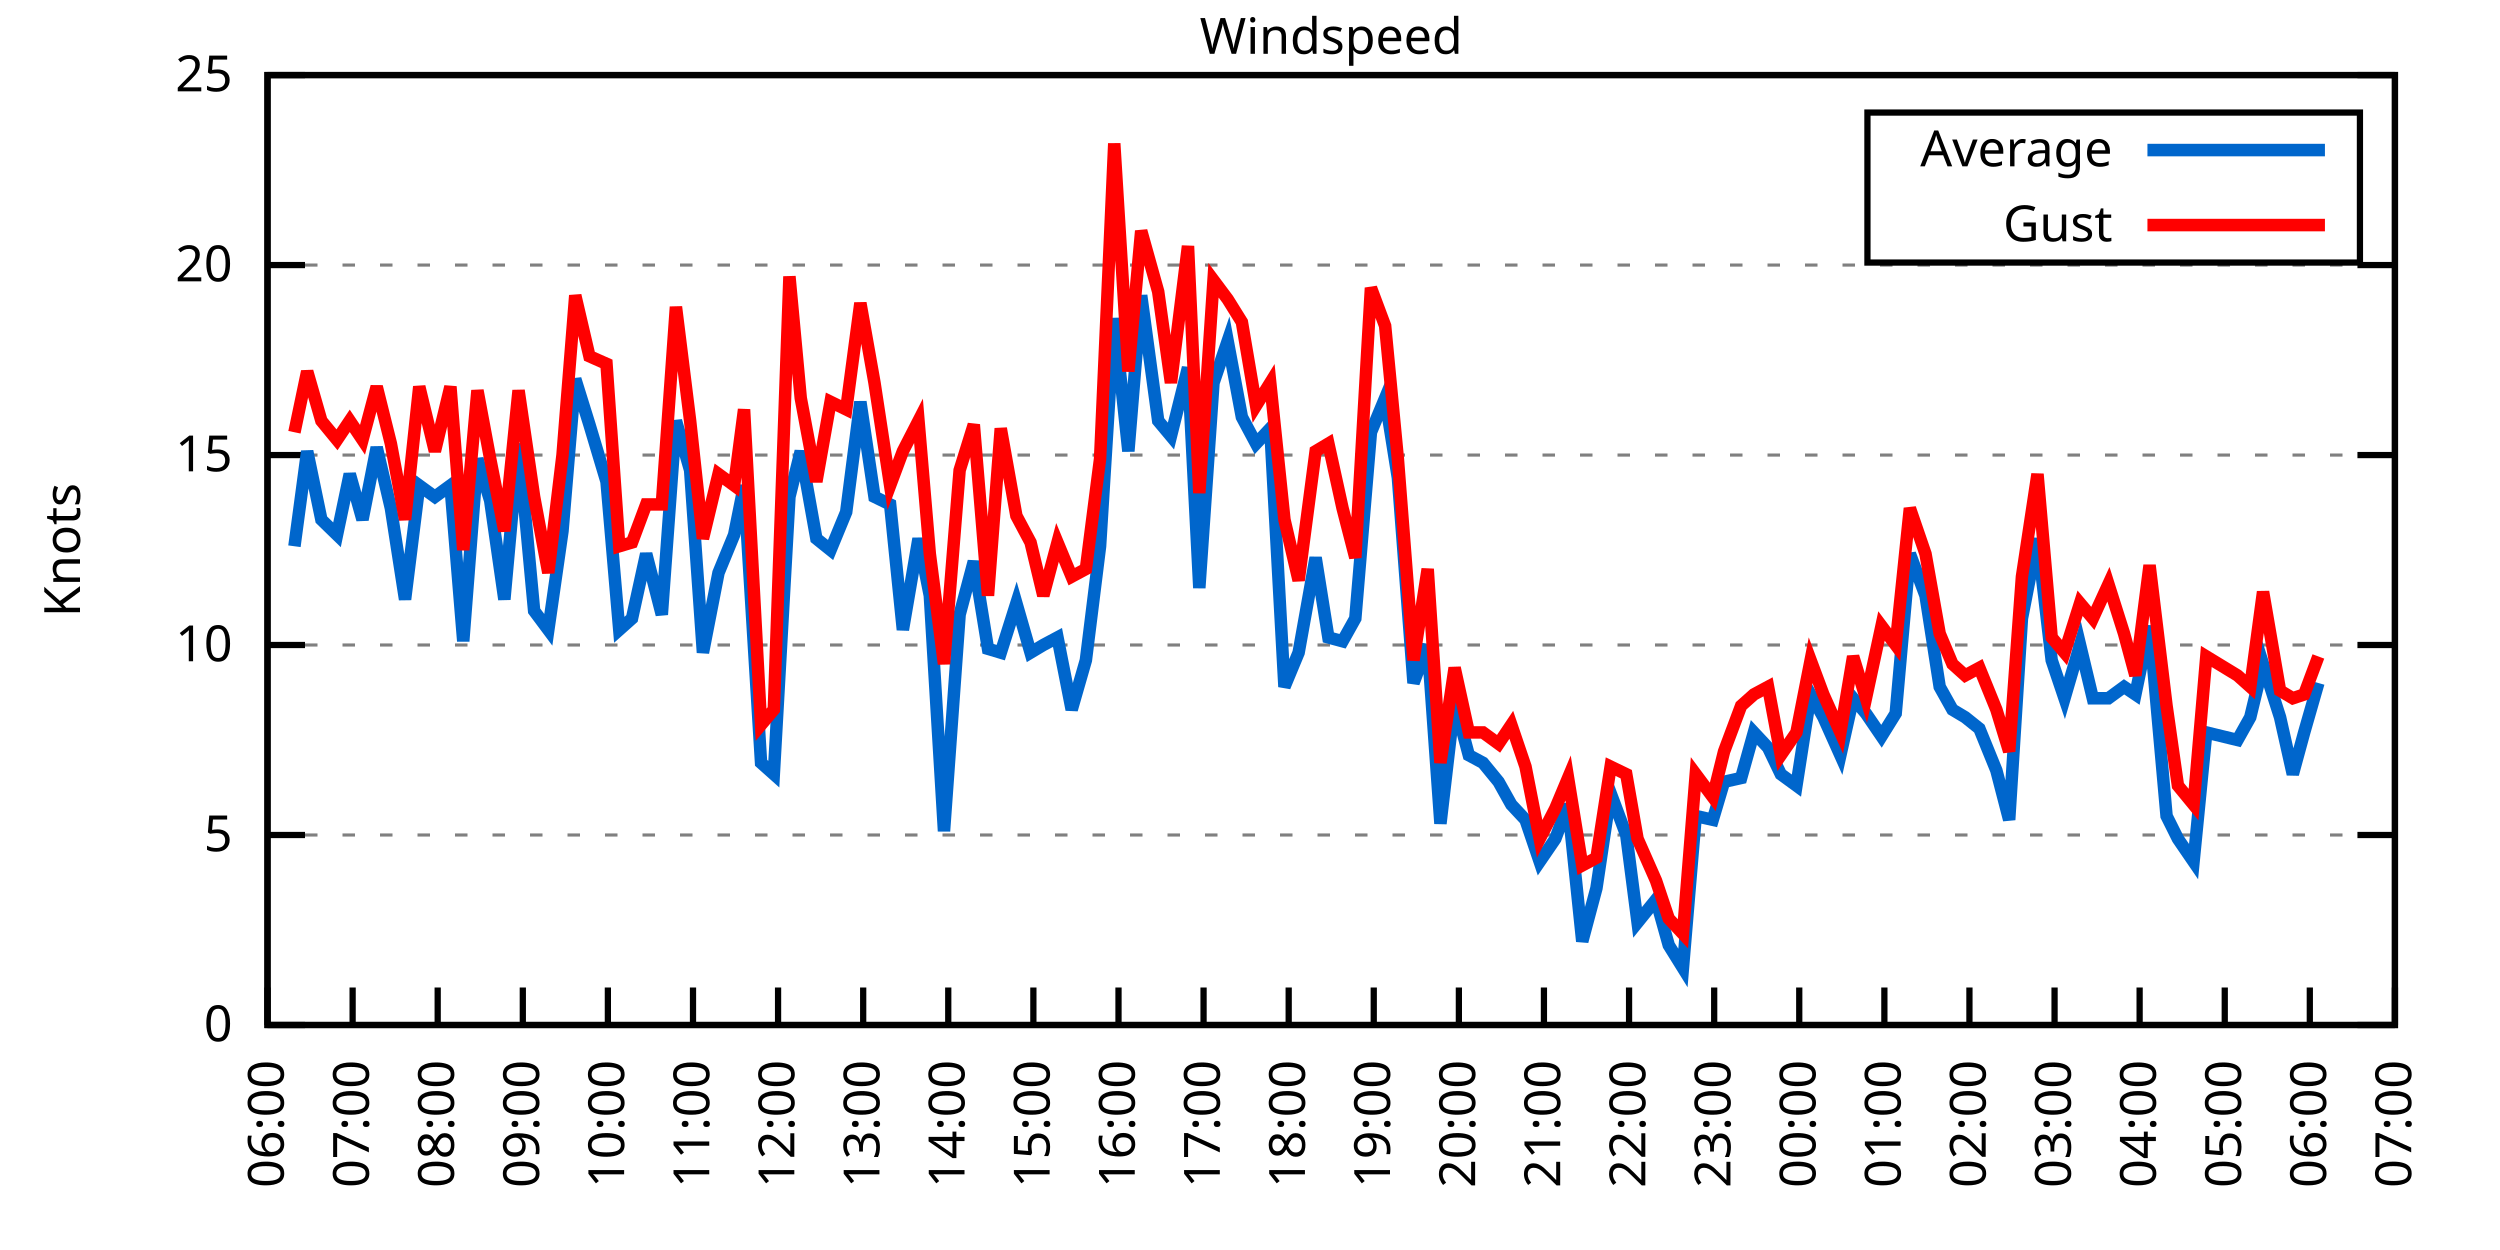
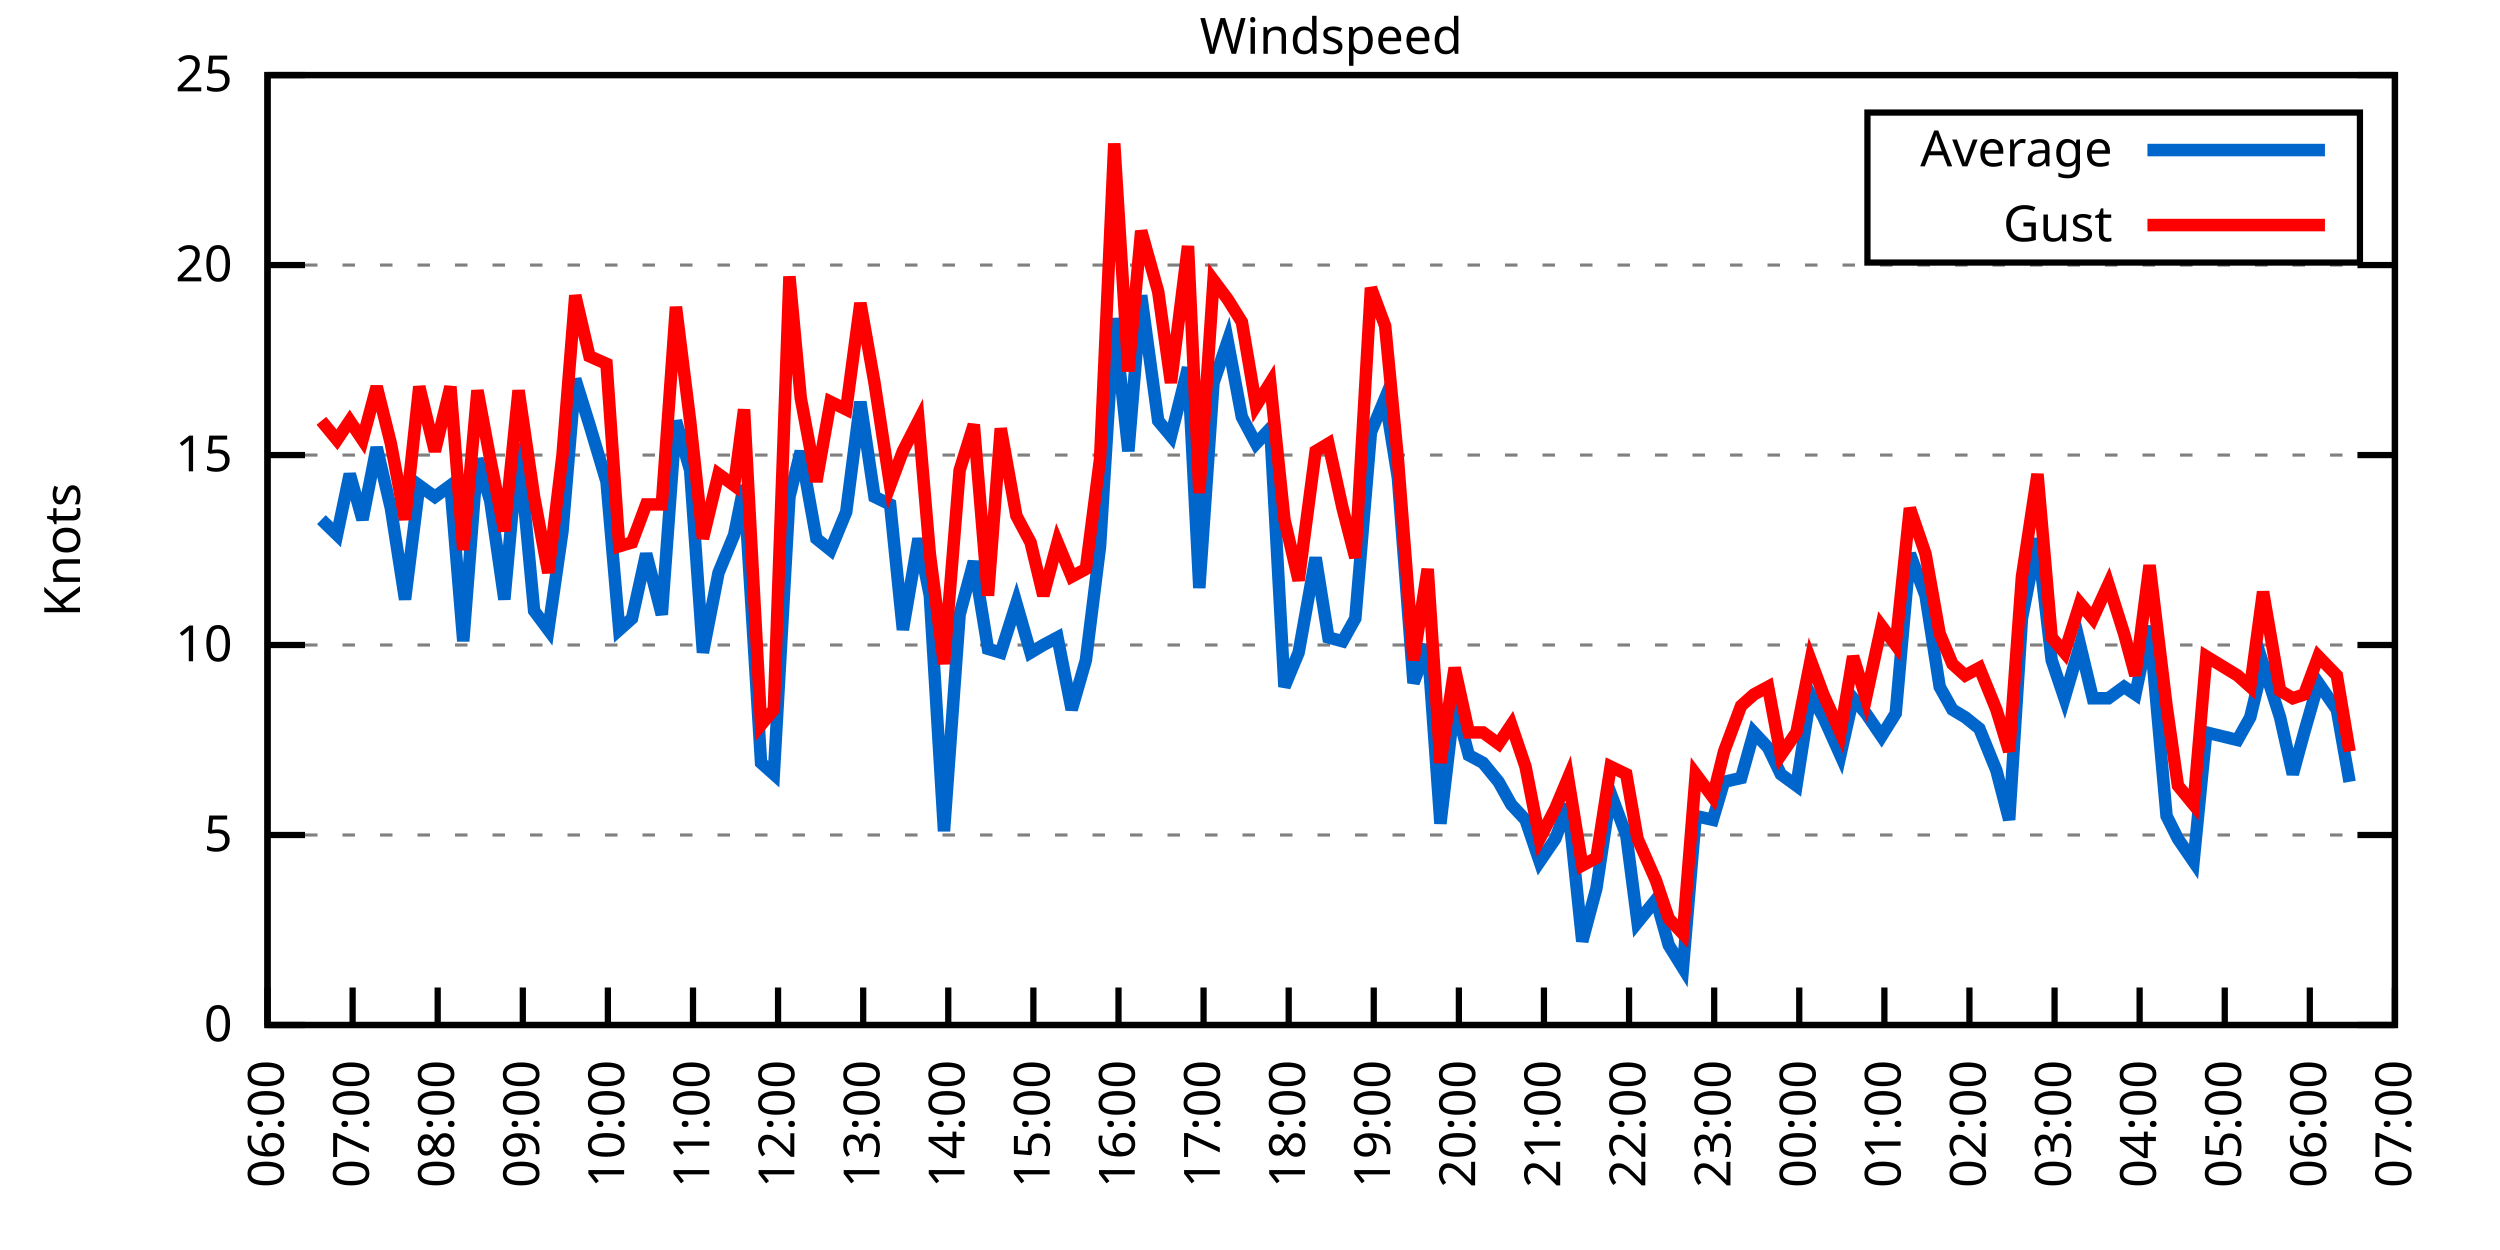
<svg xmlns="http://www.w3.org/2000/svg" xmlns:xlink="http://www.w3.org/1999/xlink" width="400" height="200" viewBox="0 0 400 200">
  <g id="gnuplot_canvas">
    <rect x="0" y="0" width="400" height="200" fill="none" />
    <defs>
      <circle id="gpDot" r="0.5" stroke-width="0.5" stroke="currentColor" />
      <path id="gpPt0" stroke-width="0.333" stroke="currentColor" d="M-1,0 h2 M0,-1 v2" />
      <path id="gpPt1" stroke-width="0.333" stroke="currentColor" d="M-1,-1 L1,1 M1,-1 L-1,1" />
      <path id="gpPt2" stroke-width="0.333" stroke="currentColor" d="M-1,0 L1,0 M0,-1 L0,1 M-1,-1 L1,1 M-1,1 L1,-1" />
      <rect id="gpPt3" stroke-width="0.333" stroke="currentColor" x="-1" y="-1" width="2" height="2" />
      <rect id="gpPt4" stroke-width="0.333" stroke="currentColor" fill="currentColor" x="-1" y="-1" width="2" height="2" />
      <circle id="gpPt5" stroke-width="0.333" stroke="currentColor" cx="0" cy="0" r="1" />
      <use xlink:href="#gpPt5" id="gpPt6" fill="currentColor" stroke="none" />
      <path id="gpPt7" stroke-width="0.333" stroke="currentColor" d="M0,-1.33 L-1.33,0.67 L1.33,0.67 z" />
      <use xlink:href="#gpPt7" id="gpPt8" fill="currentColor" stroke="none" />
      <use xlink:href="#gpPt7" id="gpPt9" stroke="currentColor" transform="rotate(180)" />
      <use xlink:href="#gpPt9" id="gpPt10" fill="currentColor" stroke="none" />
      <use xlink:href="#gpPt3" id="gpPt11" stroke="currentColor" transform="rotate(45)" />
      <use xlink:href="#gpPt11" id="gpPt12" fill="currentColor" stroke="none" />
      <path id="gpPt13" stroke-width="0.333" stroke="currentColor" d="M0,1.330 L1.265,0.411 L0.782,-1.067 L-0.782,-1.076 L-1.265,0.411 z" />
      <use xlink:href="#gpPt13" id="gpPt14" fill="currentColor" stroke="none" />
      <filter id="textbox" filterUnits="objectBoundingBox" x="0" y="0" height="1" width="1">
        <feFlood flood-color="white" flood-opacity="1" result="bgnd" />
        <feComposite in="SourceGraphic" in2="bgnd" operator="atop" />
      </filter>
      <filter id="greybox" filterUnits="objectBoundingBox" x="0" y="0" height="1" width="1">
        <feFlood flood-color="lightgrey" flood-opacity="1" result="grey" />
        <feComposite in="SourceGraphic" in2="grey" operator="atop" />
      </filter>
    </defs>
    <g fill="none" color="white" stroke="currentColor" stroke-width="1.00" stroke-linecap="butt" stroke-linejoin="miter">
</g>
    <g fill="none" color="black" stroke="currentColor" stroke-width="1.00" stroke-linecap="butt" stroke-linejoin="miter">
      <g stroke="none" shape-rendering="crispEdges">
        <polygon fill="rgb(255, 255, 255)" points="42.80,164.00 383.18,164.00 383.18,12.02 42.80,12.02 " />
      </g>
    </g>
    <g fill="none" color="black" stroke="currentColor" stroke-width="1.00" stroke-linecap="butt" stroke-linejoin="miter">
</g>
    <g fill="none" color="black" stroke="black" stroke-width="0.50" stroke-linecap="butt" stroke-linejoin="miter">
</g>
    <g fill="none" color="gray" stroke="currentColor" stroke-width="0.50" stroke-linecap="butt" stroke-linejoin="miter">
      <path stroke="gray" stroke-dasharray="2,4" class="gridline" d="M42.80,164.00 L383.19,164.00  " />
    </g>
    <g fill="none" color="gray" stroke="gray" stroke-width="1.00" stroke-linecap="butt" stroke-linejoin="miter">
</g>
    <g fill="none" color="black" stroke="currentColor" stroke-width="1.00" stroke-linecap="butt" stroke-linejoin="miter">
      <path stroke="black" d="M42.80,164.00 L48.80,164.00 M383.19,164.00 L377.19,164.00  " />
      <g transform="translate(37.20,166.60)" stroke="none" fill="black" font-family="Sans" font-size="8.00" text-anchor="end">
        <text>
          <tspan font-family="Sans"> 0</tspan>
        </text>
      </g>
    </g>
    <g fill="none" color="black" stroke="currentColor" stroke-width="1.00" stroke-linecap="butt" stroke-linejoin="miter">
</g>
    <g fill="none" color="black" stroke="black" stroke-width="0.50" stroke-linecap="butt" stroke-linejoin="miter">
</g>
    <g fill="none" color="gray" stroke="currentColor" stroke-width="0.50" stroke-linecap="butt" stroke-linejoin="miter">
      <path stroke="gray" stroke-dasharray="2,4" class="gridline" d="M42.80,133.60 L383.19,133.60  " />
    </g>
    <g fill="none" color="gray" stroke="gray" stroke-width="1.00" stroke-linecap="butt" stroke-linejoin="miter">
</g>
    <g fill="none" color="black" stroke="currentColor" stroke-width="1.00" stroke-linecap="butt" stroke-linejoin="miter">
      <path stroke="black" d="M42.80,133.60 L48.80,133.60 M383.19,133.60 L377.19,133.60  " />
      <g transform="translate(37.20,136.20)" stroke="none" fill="black" font-family="Sans" font-size="8.00" text-anchor="end">
        <text>
          <tspan font-family="Sans"> 5</tspan>
        </text>
      </g>
    </g>
    <g fill="none" color="black" stroke="currentColor" stroke-width="1.00" stroke-linecap="butt" stroke-linejoin="miter">
</g>
    <g fill="none" color="black" stroke="black" stroke-width="0.50" stroke-linecap="butt" stroke-linejoin="miter">
</g>
    <g fill="none" color="gray" stroke="currentColor" stroke-width="0.50" stroke-linecap="butt" stroke-linejoin="miter">
      <path stroke="gray" stroke-dasharray="2,4" class="gridline" d="M42.80,103.20 L383.19,103.20  " />
    </g>
    <g fill="none" color="gray" stroke="gray" stroke-width="1.00" stroke-linecap="butt" stroke-linejoin="miter">
</g>
    <g fill="none" color="black" stroke="currentColor" stroke-width="1.00" stroke-linecap="butt" stroke-linejoin="miter">
      <path stroke="black" d="M42.80,103.20 L48.80,103.20 M383.19,103.20 L377.19,103.20  " />
      <g transform="translate(37.20,105.80)" stroke="none" fill="black" font-family="Sans" font-size="8.00" text-anchor="end">
        <text>
          <tspan font-family="Sans"> 10</tspan>
        </text>
      </g>
    </g>
    <g fill="none" color="black" stroke="currentColor" stroke-width="1.00" stroke-linecap="butt" stroke-linejoin="miter">
</g>
    <g fill="none" color="black" stroke="black" stroke-width="0.50" stroke-linecap="butt" stroke-linejoin="miter">
</g>
    <g fill="none" color="gray" stroke="currentColor" stroke-width="0.50" stroke-linecap="butt" stroke-linejoin="miter">
      <path stroke="gray" stroke-dasharray="2,4" class="gridline" d="M42.80,72.81 L383.19,72.81  " />
    </g>
    <g fill="none" color="gray" stroke="gray" stroke-width="1.00" stroke-linecap="butt" stroke-linejoin="miter">
</g>
    <g fill="none" color="black" stroke="currentColor" stroke-width="1.00" stroke-linecap="butt" stroke-linejoin="miter">
      <path stroke="black" d="M42.80,72.81 L48.80,72.81 M383.19,72.81 L377.19,72.81  " />
      <g transform="translate(37.20,75.41)" stroke="none" fill="black" font-family="Sans" font-size="8.00" text-anchor="end">
        <text>
          <tspan font-family="Sans"> 15</tspan>
        </text>
      </g>
    </g>
    <g fill="none" color="black" stroke="currentColor" stroke-width="1.00" stroke-linecap="butt" stroke-linejoin="miter">
</g>
    <g fill="none" color="black" stroke="black" stroke-width="0.50" stroke-linecap="butt" stroke-linejoin="miter">
</g>
    <g fill="none" color="gray" stroke="currentColor" stroke-width="0.50" stroke-linecap="butt" stroke-linejoin="miter">
      <path stroke="gray" stroke-dasharray="2,4" class="gridline" d="M42.80,42.41 L383.19,42.41  " />
    </g>
    <g fill="none" color="gray" stroke="gray" stroke-width="1.00" stroke-linecap="butt" stroke-linejoin="miter">
</g>
    <g fill="none" color="black" stroke="currentColor" stroke-width="1.00" stroke-linecap="butt" stroke-linejoin="miter">
      <path stroke="black" d="M42.80,42.41 L48.80,42.41 M383.19,42.41 L377.19,42.41  " />
      <g transform="translate(37.20,45.01)" stroke="none" fill="black" font-family="Sans" font-size="8.00" text-anchor="end">
        <text>
          <tspan font-family="Sans"> 20</tspan>
        </text>
      </g>
    </g>
    <g fill="none" color="black" stroke="currentColor" stroke-width="1.00" stroke-linecap="butt" stroke-linejoin="miter">
</g>
    <g fill="none" color="black" stroke="black" stroke-width="0.50" stroke-linecap="butt" stroke-linejoin="miter">
</g>
    <g fill="none" color="gray" stroke="currentColor" stroke-width="0.50" stroke-linecap="butt" stroke-linejoin="miter">
      <path stroke="gray" stroke-dasharray="2,4" class="gridline" d="M42.80,12.01 L383.19,12.01  " />
    </g>
    <g fill="none" color="gray" stroke="gray" stroke-width="1.00" stroke-linecap="butt" stroke-linejoin="miter">
</g>
    <g fill="none" color="black" stroke="currentColor" stroke-width="1.00" stroke-linecap="butt" stroke-linejoin="miter">
      <path stroke="black" d="M42.80,12.01 L48.80,12.01 M383.19,12.01 L377.19,12.01  " />
      <g transform="translate(37.20,14.61)" stroke="none" fill="black" font-family="Sans" font-size="8.00" text-anchor="end">
        <text>
          <tspan font-family="Sans"> 25</tspan>
        </text>
      </g>
    </g>
    <g fill="none" color="black" stroke="currentColor" stroke-width="1.00" stroke-linecap="butt" stroke-linejoin="miter">
      <path stroke="black" d="M42.80,164.00 L42.80,158.00  " />
      <g transform="translate(45.40,169.60) rotate(270.00)" stroke="none" fill="black" font-family="Sans" font-size="8.00" text-anchor="end">
        <text>
          <tspan font-family="Sans">06:00</tspan>
        </text>
      </g>
    </g>
    <g fill="none" color="black" stroke="currentColor" stroke-width="1.00" stroke-linecap="butt" stroke-linejoin="miter">
      <path stroke="black" d="M56.42,164.00 L56.42,158.00  " />
      <g transform="translate(59.02,169.60) rotate(270.00)" stroke="none" fill="black" font-family="Sans" font-size="8.00" text-anchor="end">
        <text>
          <tspan font-family="Sans">07:00</tspan>
        </text>
      </g>
    </g>
    <g fill="none" color="black" stroke="currentColor" stroke-width="1.00" stroke-linecap="butt" stroke-linejoin="miter">
      <path stroke="black" d="M70.03,164.00 L70.03,158.00  " />
      <g transform="translate(72.63,169.60) rotate(270.00)" stroke="none" fill="black" font-family="Sans" font-size="8.00" text-anchor="end">
        <text>
          <tspan font-family="Sans">08:00</tspan>
        </text>
      </g>
    </g>
    <g fill="none" color="black" stroke="currentColor" stroke-width="1.00" stroke-linecap="butt" stroke-linejoin="miter">
      <path stroke="black" d="M83.65,164.00 L83.65,158.00  " />
      <g transform="translate(86.25,169.60) rotate(270.00)" stroke="none" fill="black" font-family="Sans" font-size="8.00" text-anchor="end">
        <text>
          <tspan font-family="Sans">09:00</tspan>
        </text>
      </g>
    </g>
    <g fill="none" color="black" stroke="currentColor" stroke-width="1.00" stroke-linecap="butt" stroke-linejoin="miter">
      <path stroke="black" d="M97.26,164.00 L97.26,158.00  " />
      <g transform="translate(99.86,169.60) rotate(270.00)" stroke="none" fill="black" font-family="Sans" font-size="8.00" text-anchor="end">
        <text>
          <tspan font-family="Sans">10:00</tspan>
        </text>
      </g>
    </g>
    <g fill="none" color="black" stroke="currentColor" stroke-width="1.00" stroke-linecap="butt" stroke-linejoin="miter">
      <path stroke="black" d="M110.88,164.00 L110.88,158.00  " />
      <g transform="translate(113.48,169.60) rotate(270.00)" stroke="none" fill="black" font-family="Sans" font-size="8.00" text-anchor="end">
        <text>
          <tspan font-family="Sans">11:00</tspan>
        </text>
      </g>
    </g>
    <g fill="none" color="black" stroke="currentColor" stroke-width="1.00" stroke-linecap="butt" stroke-linejoin="miter">
      <path stroke="black" d="M124.49,164.00 L124.49,158.00  " />
      <g transform="translate(127.09,169.60) rotate(270.00)" stroke="none" fill="black" font-family="Sans" font-size="8.00" text-anchor="end">
        <text>
          <tspan font-family="Sans">12:00</tspan>
        </text>
      </g>
    </g>
    <g fill="none" color="black" stroke="currentColor" stroke-width="1.00" stroke-linecap="butt" stroke-linejoin="miter">
      <path stroke="black" d="M138.11,164.00 L138.11,158.00  " />
      <g transform="translate(140.71,169.60) rotate(270.00)" stroke="none" fill="black" font-family="Sans" font-size="8.00" text-anchor="end">
        <text>
          <tspan font-family="Sans">13:00</tspan>
        </text>
      </g>
    </g>
    <g fill="none" color="black" stroke="currentColor" stroke-width="1.00" stroke-linecap="butt" stroke-linejoin="miter">
      <path stroke="black" d="M151.72,164.00 L151.72,158.00  " />
      <g transform="translate(154.32,169.60) rotate(270.00)" stroke="none" fill="black" font-family="Sans" font-size="8.00" text-anchor="end">
        <text>
          <tspan font-family="Sans">14:00</tspan>
        </text>
      </g>
    </g>
    <g fill="none" color="black" stroke="currentColor" stroke-width="1.00" stroke-linecap="butt" stroke-linejoin="miter">
      <path stroke="black" d="M165.34,164.00 L165.34,158.00  " />
      <g transform="translate(167.94,169.60) rotate(270.00)" stroke="none" fill="black" font-family="Sans" font-size="8.00" text-anchor="end">
        <text>
          <tspan font-family="Sans">15:00</tspan>
        </text>
      </g>
    </g>
    <g fill="none" color="black" stroke="currentColor" stroke-width="1.00" stroke-linecap="butt" stroke-linejoin="miter">
      <path stroke="black" d="M178.96,164.00 L178.96,158.00  " />
      <g transform="translate(181.56,169.60) rotate(270.00)" stroke="none" fill="black" font-family="Sans" font-size="8.00" text-anchor="end">
        <text>
          <tspan font-family="Sans">16:00</tspan>
        </text>
      </g>
    </g>
    <g fill="none" color="black" stroke="currentColor" stroke-width="1.00" stroke-linecap="butt" stroke-linejoin="miter">
      <path stroke="black" d="M192.57,164.00 L192.57,158.00  " />
      <g transform="translate(195.17,169.60) rotate(270.00)" stroke="none" fill="black" font-family="Sans" font-size="8.00" text-anchor="end">
        <text>
          <tspan font-family="Sans">17:00</tspan>
        </text>
      </g>
    </g>
    <g fill="none" color="black" stroke="currentColor" stroke-width="1.00" stroke-linecap="butt" stroke-linejoin="miter">
      <path stroke="black" d="M206.19,164.00 L206.19,158.00  " />
      <g transform="translate(208.79,169.60) rotate(270.00)" stroke="none" fill="black" font-family="Sans" font-size="8.00" text-anchor="end">
        <text>
          <tspan font-family="Sans">18:00</tspan>
        </text>
      </g>
    </g>
    <g fill="none" color="black" stroke="currentColor" stroke-width="1.00" stroke-linecap="butt" stroke-linejoin="miter">
      <path stroke="black" d="M219.80,164.00 L219.80,158.00  " />
      <g transform="translate(222.40,169.60) rotate(270.00)" stroke="none" fill="black" font-family="Sans" font-size="8.00" text-anchor="end">
        <text>
          <tspan font-family="Sans">19:00</tspan>
        </text>
      </g>
    </g>
    <g fill="none" color="black" stroke="currentColor" stroke-width="1.00" stroke-linecap="butt" stroke-linejoin="miter">
      <path stroke="black" d="M233.42,164.00 L233.42,158.00  " />
      <g transform="translate(236.02,169.60) rotate(270.00)" stroke="none" fill="black" font-family="Sans" font-size="8.00" text-anchor="end">
        <text>
          <tspan font-family="Sans">20:00</tspan>
        </text>
      </g>
    </g>
    <g fill="none" color="black" stroke="currentColor" stroke-width="1.00" stroke-linecap="butt" stroke-linejoin="miter">
      <path stroke="black" d="M247.03,164.00 L247.03,158.00  " />
      <g transform="translate(249.63,169.60) rotate(270.00)" stroke="none" fill="black" font-family="Sans" font-size="8.00" text-anchor="end">
        <text>
          <tspan font-family="Sans">21:00</tspan>
        </text>
      </g>
    </g>
    <g fill="none" color="black" stroke="currentColor" stroke-width="1.00" stroke-linecap="butt" stroke-linejoin="miter">
      <path stroke="black" d="M260.65,164.00 L260.65,158.00  " />
      <g transform="translate(263.25,169.60) rotate(270.00)" stroke="none" fill="black" font-family="Sans" font-size="8.00" text-anchor="end">
        <text>
          <tspan font-family="Sans">22:00</tspan>
        </text>
      </g>
    </g>
    <g fill="none" color="black" stroke="currentColor" stroke-width="1.00" stroke-linecap="butt" stroke-linejoin="miter">
      <path stroke="black" d="M274.27,164.00 L274.27,158.00  " />
      <g transform="translate(276.87,169.60) rotate(270.00)" stroke="none" fill="black" font-family="Sans" font-size="8.00" text-anchor="end">
        <text>
          <tspan font-family="Sans">23:00</tspan>
        </text>
      </g>
    </g>
    <g fill="none" color="black" stroke="currentColor" stroke-width="1.00" stroke-linecap="butt" stroke-linejoin="miter">
      <path stroke="black" d="M287.88,164.00 L287.88,158.00  " />
      <g transform="translate(290.48,169.60) rotate(270.00)" stroke="none" fill="black" font-family="Sans" font-size="8.00" text-anchor="end">
        <text>
          <tspan font-family="Sans">00:00</tspan>
        </text>
      </g>
    </g>
    <g fill="none" color="black" stroke="currentColor" stroke-width="1.00" stroke-linecap="butt" stroke-linejoin="miter">
      <path stroke="black" d="M301.50,164.00 L301.50,158.00  " />
      <g transform="translate(304.10,169.60) rotate(270.00)" stroke="none" fill="black" font-family="Sans" font-size="8.00" text-anchor="end">
        <text>
          <tspan font-family="Sans">01:00</tspan>
        </text>
      </g>
    </g>
    <g fill="none" color="black" stroke="currentColor" stroke-width="1.00" stroke-linecap="butt" stroke-linejoin="miter">
      <path stroke="black" d="M315.11,164.00 L315.11,158.00  " />
      <g transform="translate(317.71,169.60) rotate(270.00)" stroke="none" fill="black" font-family="Sans" font-size="8.00" text-anchor="end">
        <text>
          <tspan font-family="Sans">02:00</tspan>
        </text>
      </g>
    </g>
    <g fill="none" color="black" stroke="currentColor" stroke-width="1.00" stroke-linecap="butt" stroke-linejoin="miter">
      <path stroke="black" d="M328.73,164.00 L328.73,158.00  " />
      <g transform="translate(331.33,169.60) rotate(270.00)" stroke="none" fill="black" font-family="Sans" font-size="8.00" text-anchor="end">
        <text>
          <tspan font-family="Sans">03:00</tspan>
        </text>
      </g>
    </g>
    <g fill="none" color="black" stroke="currentColor" stroke-width="1.00" stroke-linecap="butt" stroke-linejoin="miter">
      <path stroke="black" d="M342.34,164.00 L342.34,158.00  " />
      <g transform="translate(344.94,169.60) rotate(270.00)" stroke="none" fill="black" font-family="Sans" font-size="8.00" text-anchor="end">
        <text>
          <tspan font-family="Sans">04:00</tspan>
        </text>
      </g>
    </g>
    <g fill="none" color="black" stroke="currentColor" stroke-width="1.00" stroke-linecap="butt" stroke-linejoin="miter">
      <path stroke="black" d="M355.96,164.00 L355.96,158.00  " />
      <g transform="translate(358.56,169.60) rotate(270.00)" stroke="none" fill="black" font-family="Sans" font-size="8.00" text-anchor="end">
        <text>
          <tspan font-family="Sans">05:00</tspan>
        </text>
      </g>
    </g>
    <g fill="none" color="black" stroke="currentColor" stroke-width="1.00" stroke-linecap="butt" stroke-linejoin="miter">
      <path stroke="black" d="M369.57,164.00 L369.57,158.00  " />
      <g transform="translate(372.17,169.60) rotate(270.00)" stroke="none" fill="black" font-family="Sans" font-size="8.00" text-anchor="end">
        <text>
          <tspan font-family="Sans">06:00</tspan>
        </text>
      </g>
    </g>
    <g fill="none" color="black" stroke="currentColor" stroke-width="1.00" stroke-linecap="butt" stroke-linejoin="miter">
      <path stroke="black" d="M383.19,164.00 L383.19,158.00  " />
      <g transform="translate(385.79,169.60) rotate(270.00)" stroke="none" fill="black" font-family="Sans" font-size="8.00" text-anchor="end">
        <text>
          <tspan font-family="Sans">07:00</tspan>
        </text>
      </g>
    </g>
    <g fill="none" color="black" stroke="currentColor" stroke-width="1.00" stroke-linecap="butt" stroke-linejoin="miter">
</g>
    <g fill="none" color="black" stroke="currentColor" stroke-width="1.00" stroke-linecap="butt" stroke-linejoin="miter">
      <path stroke="black" d="M42.80,12.01 L42.80,164.00 L383.19,164.00 L383.19,12.01 L42.80,12.01 Z  " />
    </g>
    <g fill="none" color="black" stroke="currentColor" stroke-width="1.00" stroke-linecap="butt" stroke-linejoin="miter">
</g>
    <g fill="none" color="black" stroke="currentColor" stroke-width="1.00" stroke-linecap="butt" stroke-linejoin="miter">
      <path stroke="black" d="M298.79,42.01 L298.79,18.01 L377.59,18.01 L377.59,42.01 L298.79,42.01 Z  " />
    </g>
    <g id="Windspeed_plot_1">
      <g fill="none" color="white" stroke="black" stroke-width="2.00" stroke-linecap="butt" stroke-linejoin="miter">
</g>
      <g fill="none" color="black" stroke="currentColor" stroke-width="2.00" stroke-linecap="butt" stroke-linejoin="miter">
        <g transform="translate(337.99,26.61)" stroke="none" fill="black" font-family="Sans" font-size="8.00" text-anchor="end">
          <text>
            <tspan font-family="Sans">Average</tspan>
          </text>
        </g>
      </g>
      <g fill="none" color="black" stroke="currentColor" stroke-width="2.00" stroke-linecap="butt" stroke-linejoin="miter">
-         <path stroke="rgb(  0, 102, 204)" d="M343.59,24.01 L371.99,24.01 M47.11,87.40 L49.15,72.20 L51.42,83.14 L53.92,85.57 L55.96,75.85 L58.00,83.14   L60.27,71.59 L62.54,81.32 L64.81,95.91 L67.08,77.67 L69.58,79.49 L72.07,77.67 L74.12,102.60 L76.39,73.41   L78.43,80.10 L80.70,95.91 L82.97,70.98 L85.46,97.73 L87.73,100.77 L90.00,84.97 L92.04,60.65 L94.31,67.94   L97.04,77.06 L99.08,100.77 L101.12,98.95 L103.39,88.61 L105.89,98.34 L108.15,67.33 L110.42,75.24 L112.47,104.42   L114.96,91.65 L117.46,85.57 L119.05,77.67 L121.77,122.05 L123.81,123.87 L126.31,79.49 L128.12,72.20 L130.62,86.18   L132.89,88.00 L135.39,81.93 L137.66,64.29 L139.92,79.49 L142.42,80.71 L144.46,100.77 L146.96,86.18 L148.77,95.30   L151.04,132.99 L153.54,98.34 L155.81,89.83 L158.08,103.81 L160.12,104.42 L162.62,96.52 L164.89,104.42 L166.93,103.20   L169.20,101.99 L171.47,113.54 L173.74,105.64 L176.01,87.40 L178.28,50.92 L180.54,72.20 L182.59,47.27 L185.31,67.33   L187.35,69.77 L190.08,58.82 L191.89,94.08 L194.16,61.25 L196.43,54.57 L198.70,66.73 L200.97,70.98 L203.24,68.55   L205.51,109.89 L207.78,104.42 L210.50,89.22 L212.54,101.99 L214.81,102.60 L216.85,98.95 L219.35,69.16 L221.62,63.69   L223.66,76.45 L226.16,109.28 L228.43,103.20 L230.47,131.78 L232.74,112.32 L235.01,120.83 L237.28,122.05 L239.77,125.09   L241.81,128.74 L244.08,131.17 L246.35,137.86 L248.85,134.21 L250.89,128.74 L253.16,150.62 L255.43,142.11 L257.70,126.91   L260.20,133.60 L262.01,147.59 L264.96,143.94 L267.00,151.23 L269.27,154.88 L271.32,130.56 L274.04,131.17 L275.85,125.09   L278.58,124.48 L280.62,117.19 L282.89,119.62 L284.93,123.87 L287.43,125.70 L289.70,111.11 L291.74,114.76 L294.46,120.83   L296.50,111.72 L298.55,114.15 L301.04,117.80 L303.31,114.15 L305.58,88.61 L308.08,95.30 L310.35,109.89 L312.39,113.54   L314.43,114.76 L316.70,116.58 L319.42,123.27 L321.47,131.17 L323.51,98.95 L326.00,86.18 L328.27,105.64 L330.32,111.72   L332.81,103.20 L334.85,111.72 L337.35,111.72 L339.85,109.89 L341.66,111.11 L343.93,100.16 L346.65,130.56 L348.47,134.21   L350.97,137.86 L353.01,117.19 L358.00,118.40 L360.04,114.76 L362.09,106.24 L364.81,114.76 L366.85,123.87 L368.67,117.19   L370.94,109.28  " />
+         <path stroke="rgb(  0, 102, 204)" d="M343.59,24.01 L371.99,24.01 M51.42,83.14 L53.92,85.57 L55.96,75.85 L58.00,83.14 L60.27,71.59 L62.54,81.32   L64.81,95.91 L67.08,77.67 L69.58,79.49 L72.07,77.67 L74.12,102.60 L76.39,73.41 L78.43,80.10 L80.70,95.91   L82.97,70.98 L85.46,97.73 L87.73,100.77 L90.00,84.97 L92.04,60.65 L94.31,67.94 L97.04,77.06 L99.08,100.77   L101.12,98.95 L103.39,88.61 L105.89,98.34 L108.15,67.33 L110.42,75.24 L112.47,104.42 L114.96,91.65 L117.46,85.57   L119.05,77.67 L121.77,122.05 L123.81,123.87 L126.31,79.49 L128.12,72.20 L130.62,86.18 L132.89,88.00 L135.39,81.93   L137.66,64.29 L139.92,79.49 L142.42,80.71 L144.46,100.77 L146.96,86.18 L148.77,95.30 L151.04,132.99 L153.54,98.34   L155.81,89.83 L158.08,103.81 L160.12,104.42 L162.62,96.52 L164.89,104.42 L166.93,103.20 L169.20,101.99 L171.47,113.54   L173.74,105.64 L176.01,87.40 L178.28,50.92 L180.54,72.20 L182.59,47.27 L185.31,67.33 L187.35,69.77 L190.08,58.82   L191.89,94.08 L194.16,61.25 L196.43,54.57 L198.70,66.73 L200.97,70.98 L203.24,68.55 L205.51,109.89 L207.78,104.42   L210.50,89.22 L212.54,101.99 L214.81,102.60 L216.85,98.95 L219.35,69.16 L221.62,63.69 L223.66,76.45 L226.16,109.28   L228.43,103.20 L230.47,131.78 L232.74,112.32 L235.01,120.83 L237.28,122.05 L239.77,125.09 L241.81,128.74 L244.08,131.17   L246.35,137.86 L248.85,134.21 L250.89,128.74 L253.16,150.62 L255.43,142.11 L257.70,126.91 L260.20,133.60 L262.01,147.59   L264.96,143.94 L267.00,151.23 L269.27,154.88 L271.32,130.56 L274.04,131.17 L275.85,125.09 L278.58,124.48 L280.62,117.19   L282.89,119.62 L284.93,123.87 L287.43,125.70 L289.70,111.11 L291.74,114.76 L294.46,120.83 L296.50,111.72 L298.55,114.15   L301.04,117.80 L303.31,114.15 L305.58,88.61 L308.08,95.30 L310.35,109.89 L312.39,113.54 L314.43,114.76 L316.70,116.58   L319.42,123.27 L321.47,131.17 L323.51,98.95 L326.00,86.18 L328.27,105.64 L330.32,111.72 L332.81,103.20 L334.85,111.72   L337.35,111.72 L339.85,109.89 L341.66,111.11 L343.93,100.16 L346.65,130.56 L348.47,134.21 L350.97,137.86 L353.01,117.19   L358.00,118.40 L360.04,114.76 L362.09,106.24 L364.81,114.76 L366.85,123.87 L368.67,117.19 L370.94,109.28 L373.89,113.54   L375.93,125.09  " />
      </g>
    </g>
    <g id="Windspeed_plot_2">
      <g fill="none" color="black" stroke="currentColor" stroke-width="2.00" stroke-linecap="butt" stroke-linejoin="miter">
        <g transform="translate(337.99,38.61)" stroke="none" fill="black" font-family="Sans" font-size="8.00" text-anchor="end">
          <text>
            <tspan font-family="Sans">Gust</tspan>
          </text>
        </g>
      </g>
      <g fill="none" color="black" stroke="currentColor" stroke-width="2.00" stroke-linecap="butt" stroke-linejoin="miter">
-         <path stroke="rgb(255,   0,   0)" d="M343.59,36.01 L371.99,36.01 M47.11,69.16 L49.15,59.43 L51.42,67.33 L53.92,70.37 L55.96,67.33 L58.00,70.37   L60.27,61.86 L62.54,70.98 L64.81,83.14 L67.08,61.86 L69.58,72.20 L72.07,61.86 L74.12,88.00 L76.39,62.47   L78.43,73.41 L80.70,84.97 L82.97,62.47 L85.46,79.49 L87.73,91.65 L90.00,72.81 L92.04,47.27 L94.31,57.00   L97.04,58.21 L99.08,87.40 L101.12,86.79 L103.39,80.71 L105.89,80.71 L108.15,49.10 L110.42,67.33 L112.47,86.18   L114.96,75.85 L117.46,77.67 L119.05,65.51 L121.77,115.97 L123.81,113.54 L126.31,44.23 L128.12,63.69 L130.62,77.06   L132.89,64.29 L135.39,65.51 L137.66,48.49 L139.92,61.25 L142.42,77.67 L144.46,72.20 L146.96,67.33 L148.77,88.61   L151.04,106.24 L153.54,75.24 L155.81,67.94 L158.08,95.30 L160.12,68.55 L162.62,82.53 L164.89,86.79 L166.93,95.30   L169.20,86.79 L171.47,92.26 L173.74,91.04 L176.01,73.41 L178.28,22.95 L180.54,59.43 L182.59,36.94 L185.31,46.66   L187.35,61.25 L190.08,39.37 L191.89,78.89 L194.16,44.84 L196.43,47.88 L198.70,51.53 L200.97,64.90 L203.24,61.25   L205.51,83.14 L207.78,92.87 L210.50,72.20 L212.54,70.98 L214.81,81.32 L216.85,89.22 L219.35,46.06 L221.62,52.14   L223.66,73.41 L226.16,105.64 L228.43,91.04 L230.47,122.05 L232.74,106.85 L235.01,117.19 L237.28,117.19 L239.77,119.01   L241.81,115.97 L244.08,122.66 L246.35,134.21 L248.85,129.35 L250.89,124.48 L253.16,138.47 L255.43,137.25 L257.70,122.66   L260.20,123.87 L262.01,134.21 L264.96,140.90 L267.00,146.98 L269.27,149.41 L271.32,123.87 L274.04,127.52 L275.85,120.23   L278.58,112.93 L280.62,111.11 L282.89,109.89 L284.93,120.83 L287.43,117.19 L289.70,105.64 L291.74,111.11 L294.46,117.19   L296.50,105.03 L298.55,111.72 L301.04,100.16 L303.31,103.20 L305.58,81.32 L308.08,88.61 L310.35,101.38 L312.39,106.24   L314.43,108.07 L316.70,106.85 L319.42,113.54 L321.47,120.23 L323.51,92.26 L326.00,75.85 L328.27,101.99 L330.32,104.42   L332.81,96.52 L334.85,98.95 L337.35,93.48 L339.85,101.38 L341.66,108.07 L343.93,90.44 L346.65,112.93 L348.47,125.70   L350.97,128.74 L353.01,105.03 L358.00,108.07 L360.04,109.89 L362.09,94.69 L364.81,110.50 L366.85,111.72 L368.67,111.11   L370.94,105.03  " />
+         <path stroke="rgb(255,   0,   0)" d="M343.59,36.01 L371.99,36.01 M51.42,67.33 L53.92,70.37 L55.96,67.33 L58.00,70.37 L60.27,61.86 L62.54,70.98   L64.81,83.14 L67.08,61.86 L69.58,72.20 L72.07,61.86 L74.12,88.00 L76.39,62.47 L78.43,73.41 L80.70,84.97   L82.97,62.47 L85.46,79.49 L87.73,91.65 L90.00,72.81 L92.04,47.27 L94.31,57.00 L97.04,58.21 L99.08,87.40   L101.12,86.79 L103.39,80.71 L105.89,80.71 L108.15,49.10 L110.42,67.33 L112.47,86.18 L114.96,75.85 L117.46,77.67   L119.05,65.51 L121.77,115.97 L123.81,113.54 L126.31,44.23 L128.12,63.69 L130.62,77.06 L132.89,64.29 L135.39,65.51   L137.66,48.49 L139.92,61.25 L142.42,77.67 L144.46,72.20 L146.96,67.33 L148.77,88.61 L151.04,106.24 L153.54,75.24   L155.81,67.94 L158.08,95.30 L160.12,68.55 L162.62,82.53 L164.89,86.79 L166.93,95.30 L169.20,86.79 L171.47,92.26   L173.74,91.04 L176.01,73.41 L178.28,22.95 L180.54,59.43 L182.59,36.94 L185.31,46.66 L187.35,61.25 L190.08,39.37   L191.89,78.89 L194.16,44.84 L196.43,47.88 L198.70,51.53 L200.97,64.90 L203.24,61.25 L205.51,83.14 L207.78,92.87   L210.50,72.20 L212.54,70.98 L214.81,81.32 L216.85,89.22 L219.35,46.06 L221.62,52.14 L223.66,73.41 L226.16,105.64   L228.43,91.04 L230.47,122.05 L232.74,106.85 L235.01,117.19 L237.28,117.19 L239.77,119.01 L241.81,115.97 L244.08,122.66   L246.35,134.21 L248.85,129.35 L250.89,124.48 L253.16,138.47 L255.43,137.25 L257.70,122.66 L260.20,123.87 L262.01,134.21   L264.96,140.90 L267.00,146.98 L269.27,149.41 L271.32,123.87 L274.04,127.52 L275.85,120.23 L278.58,112.93 L280.62,111.11   L282.89,109.89 L284.93,120.83 L287.43,117.19 L289.70,105.64 L291.74,111.11 L294.46,117.19 L296.50,105.03 L298.55,111.72   L301.04,100.16 L303.31,103.20 L305.58,81.32 L308.08,88.61 L310.35,101.38 L312.39,106.24 L314.43,108.07 L316.70,106.85   L319.42,113.54 L321.47,120.23 L323.51,92.26 L326.00,75.85 L328.27,101.99 L330.32,104.42 L332.81,96.52 L334.85,98.95   L337.35,93.48 L339.85,101.38 L341.66,108.07 L343.93,90.44 L346.65,112.93 L348.47,125.70 L350.97,128.74 L353.01,105.03   L358.00,108.07 L360.04,109.89 L362.09,94.69 L364.81,110.50 L366.85,111.72 L368.67,111.11 L370.94,105.03 L373.89,108.07   L375.93,120.23  " />
      </g>
    </g>
    <g fill="none" color="black" stroke="currentColor" stroke-width="2.00" stroke-linecap="butt" stroke-linejoin="miter">
</g>
    <g fill="none" color="black" stroke="black" stroke-width="1.00" stroke-linecap="butt" stroke-linejoin="miter">
</g>
    <g fill="none" color="black" stroke="currentColor" stroke-width="1.00" stroke-linecap="butt" stroke-linejoin="miter">
      <path stroke="black" d="M42.80,12.01 L42.80,164.00 L383.19,164.00 L383.19,12.01 L42.80,12.01 Z  " />
      <g transform="translate(12.80,88.01) rotate(270.00)" stroke="none" fill="black" font-family="Sans" font-size="8.00" text-anchor="middle">
        <text>
          <tspan font-family="Sans">Knots</tspan>
        </text>
      </g>
    </g>
    <g fill="none" color="black" stroke="currentColor" stroke-width="1.00" stroke-linecap="butt" stroke-linejoin="miter">
</g>
    <g fill="none" color="black" stroke="currentColor" stroke-width="1.00" stroke-linecap="butt" stroke-linejoin="miter">
      <g transform="translate(212.99,8.61)" stroke="none" fill="black" font-family="Sans" font-size="8.00" text-anchor="middle">
        <text>
          <tspan font-family="Sans">Windspeed</tspan>
        </text>
      </g>
    </g>
    <g fill="none" color="black" stroke="currentColor" stroke-width="1.00" stroke-linecap="butt" stroke-linejoin="miter">
</g>
  </g>
</svg>
